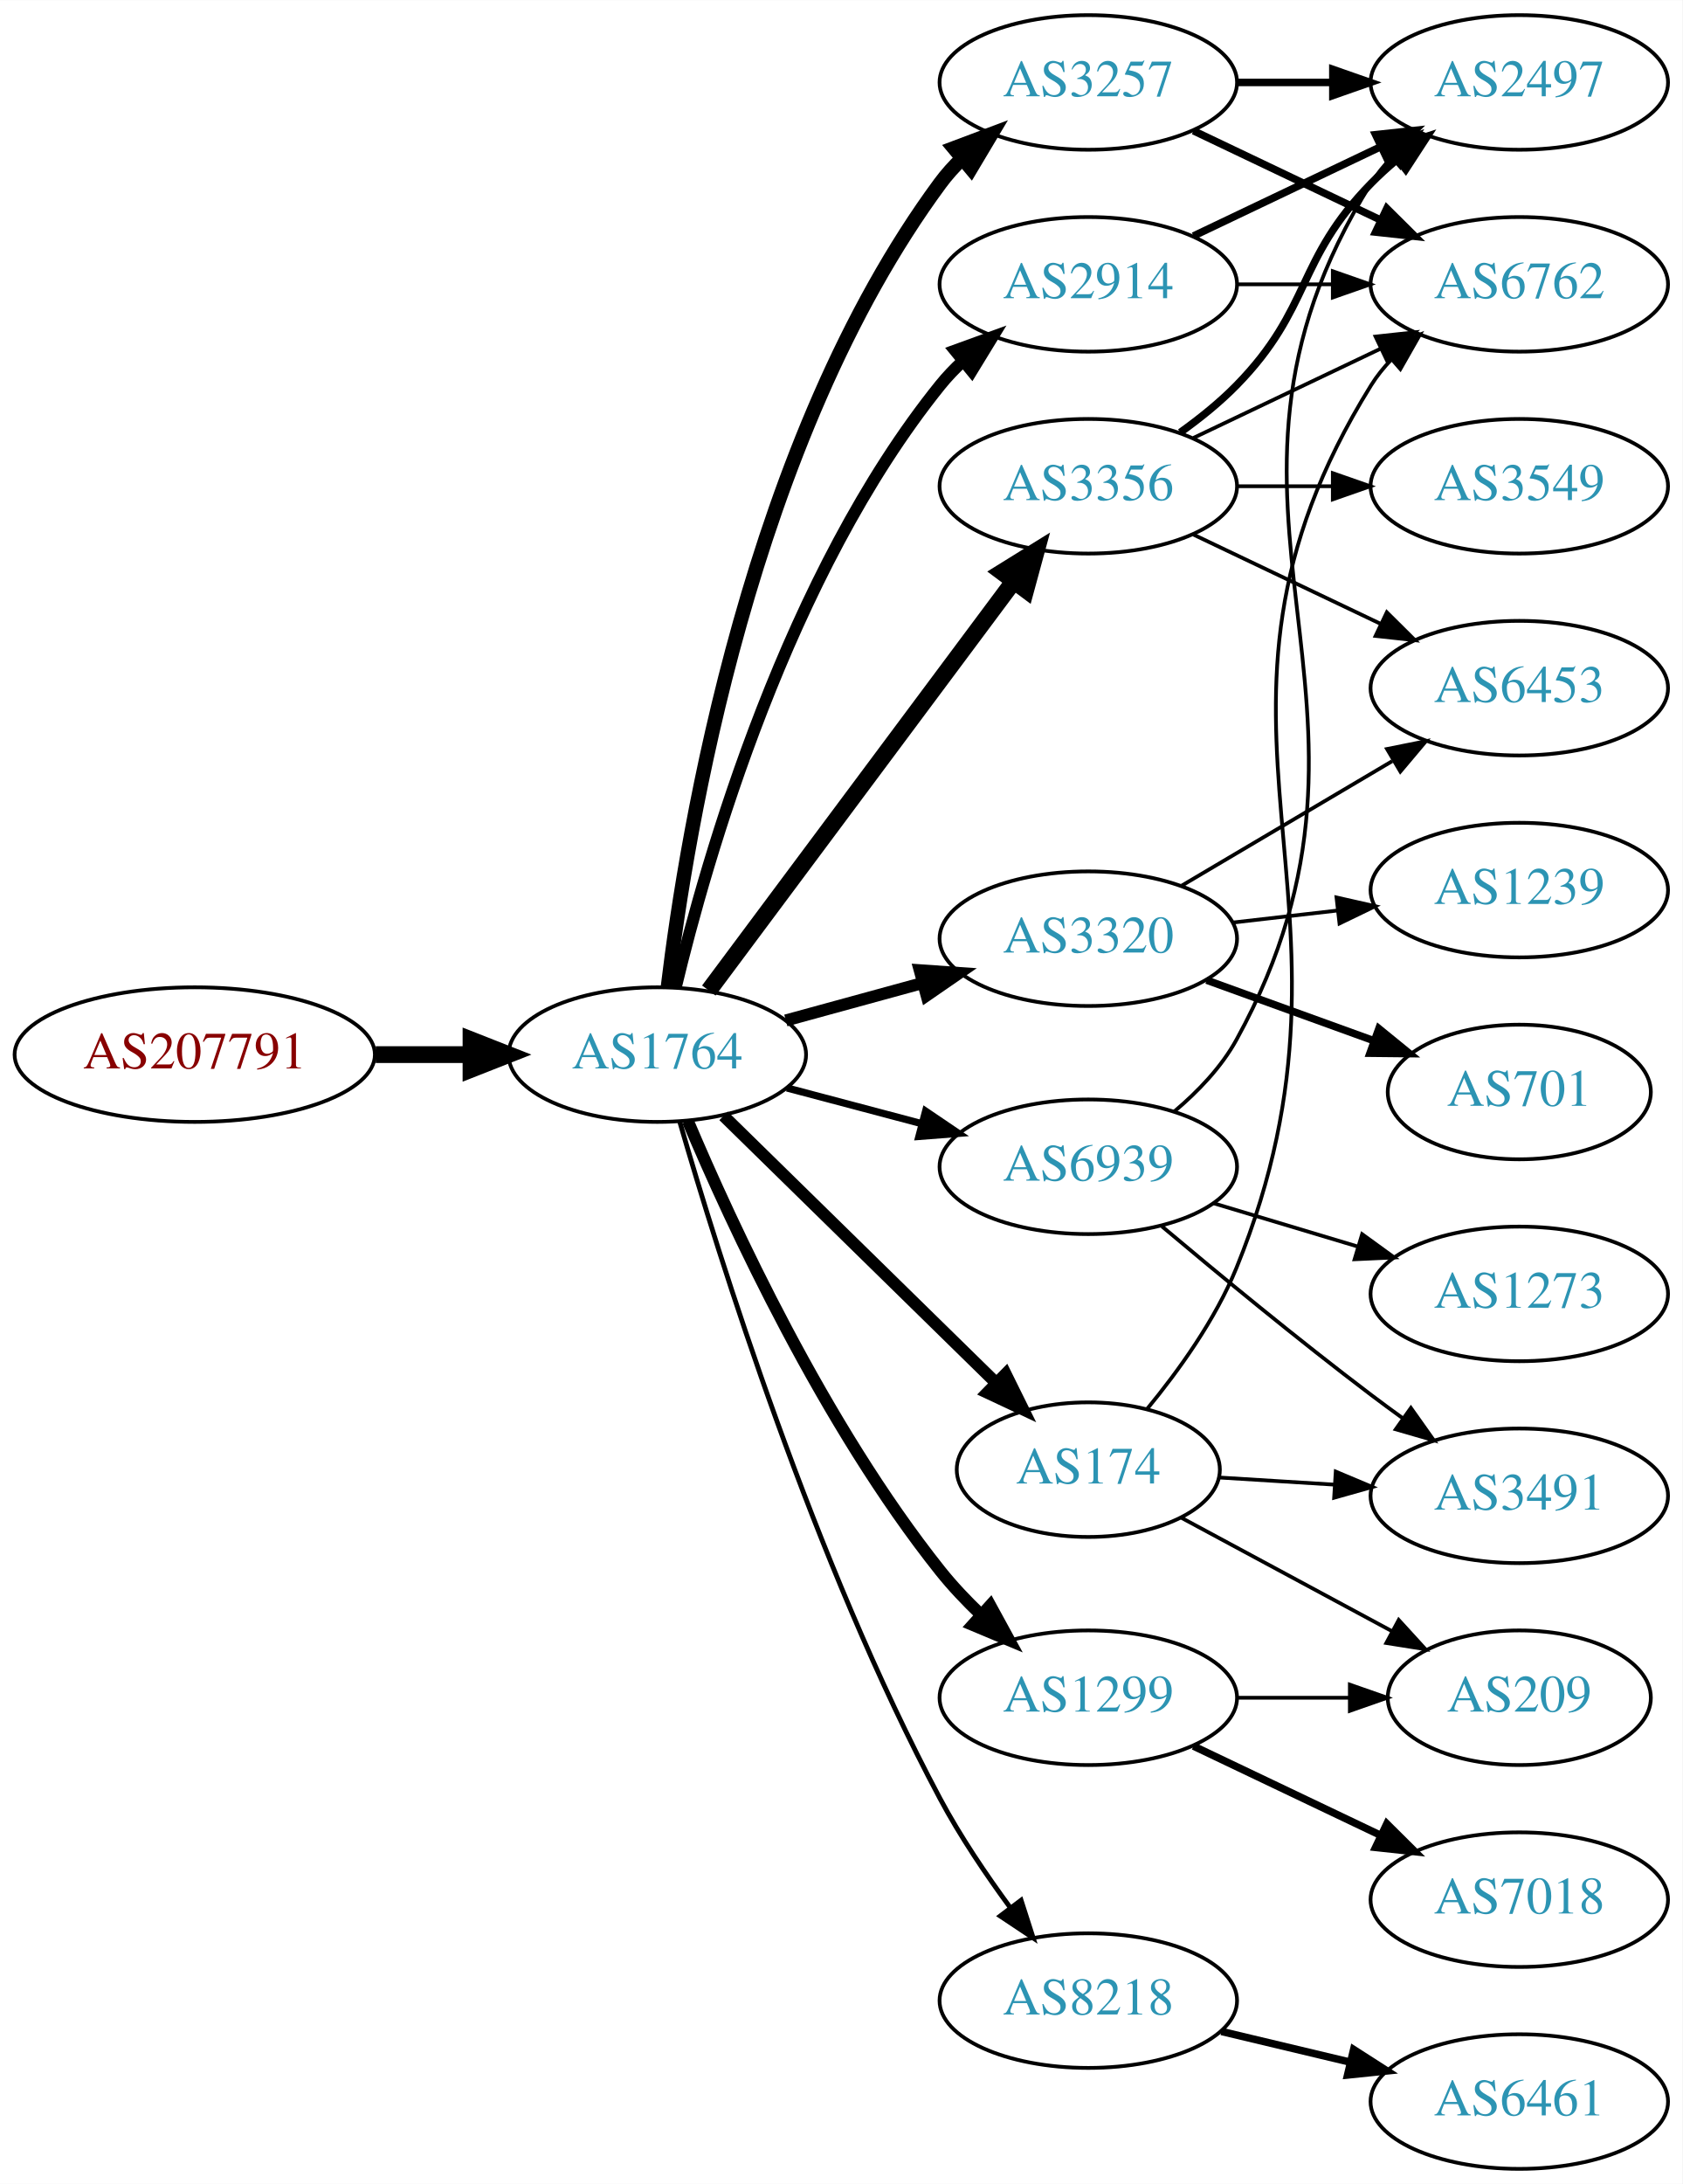
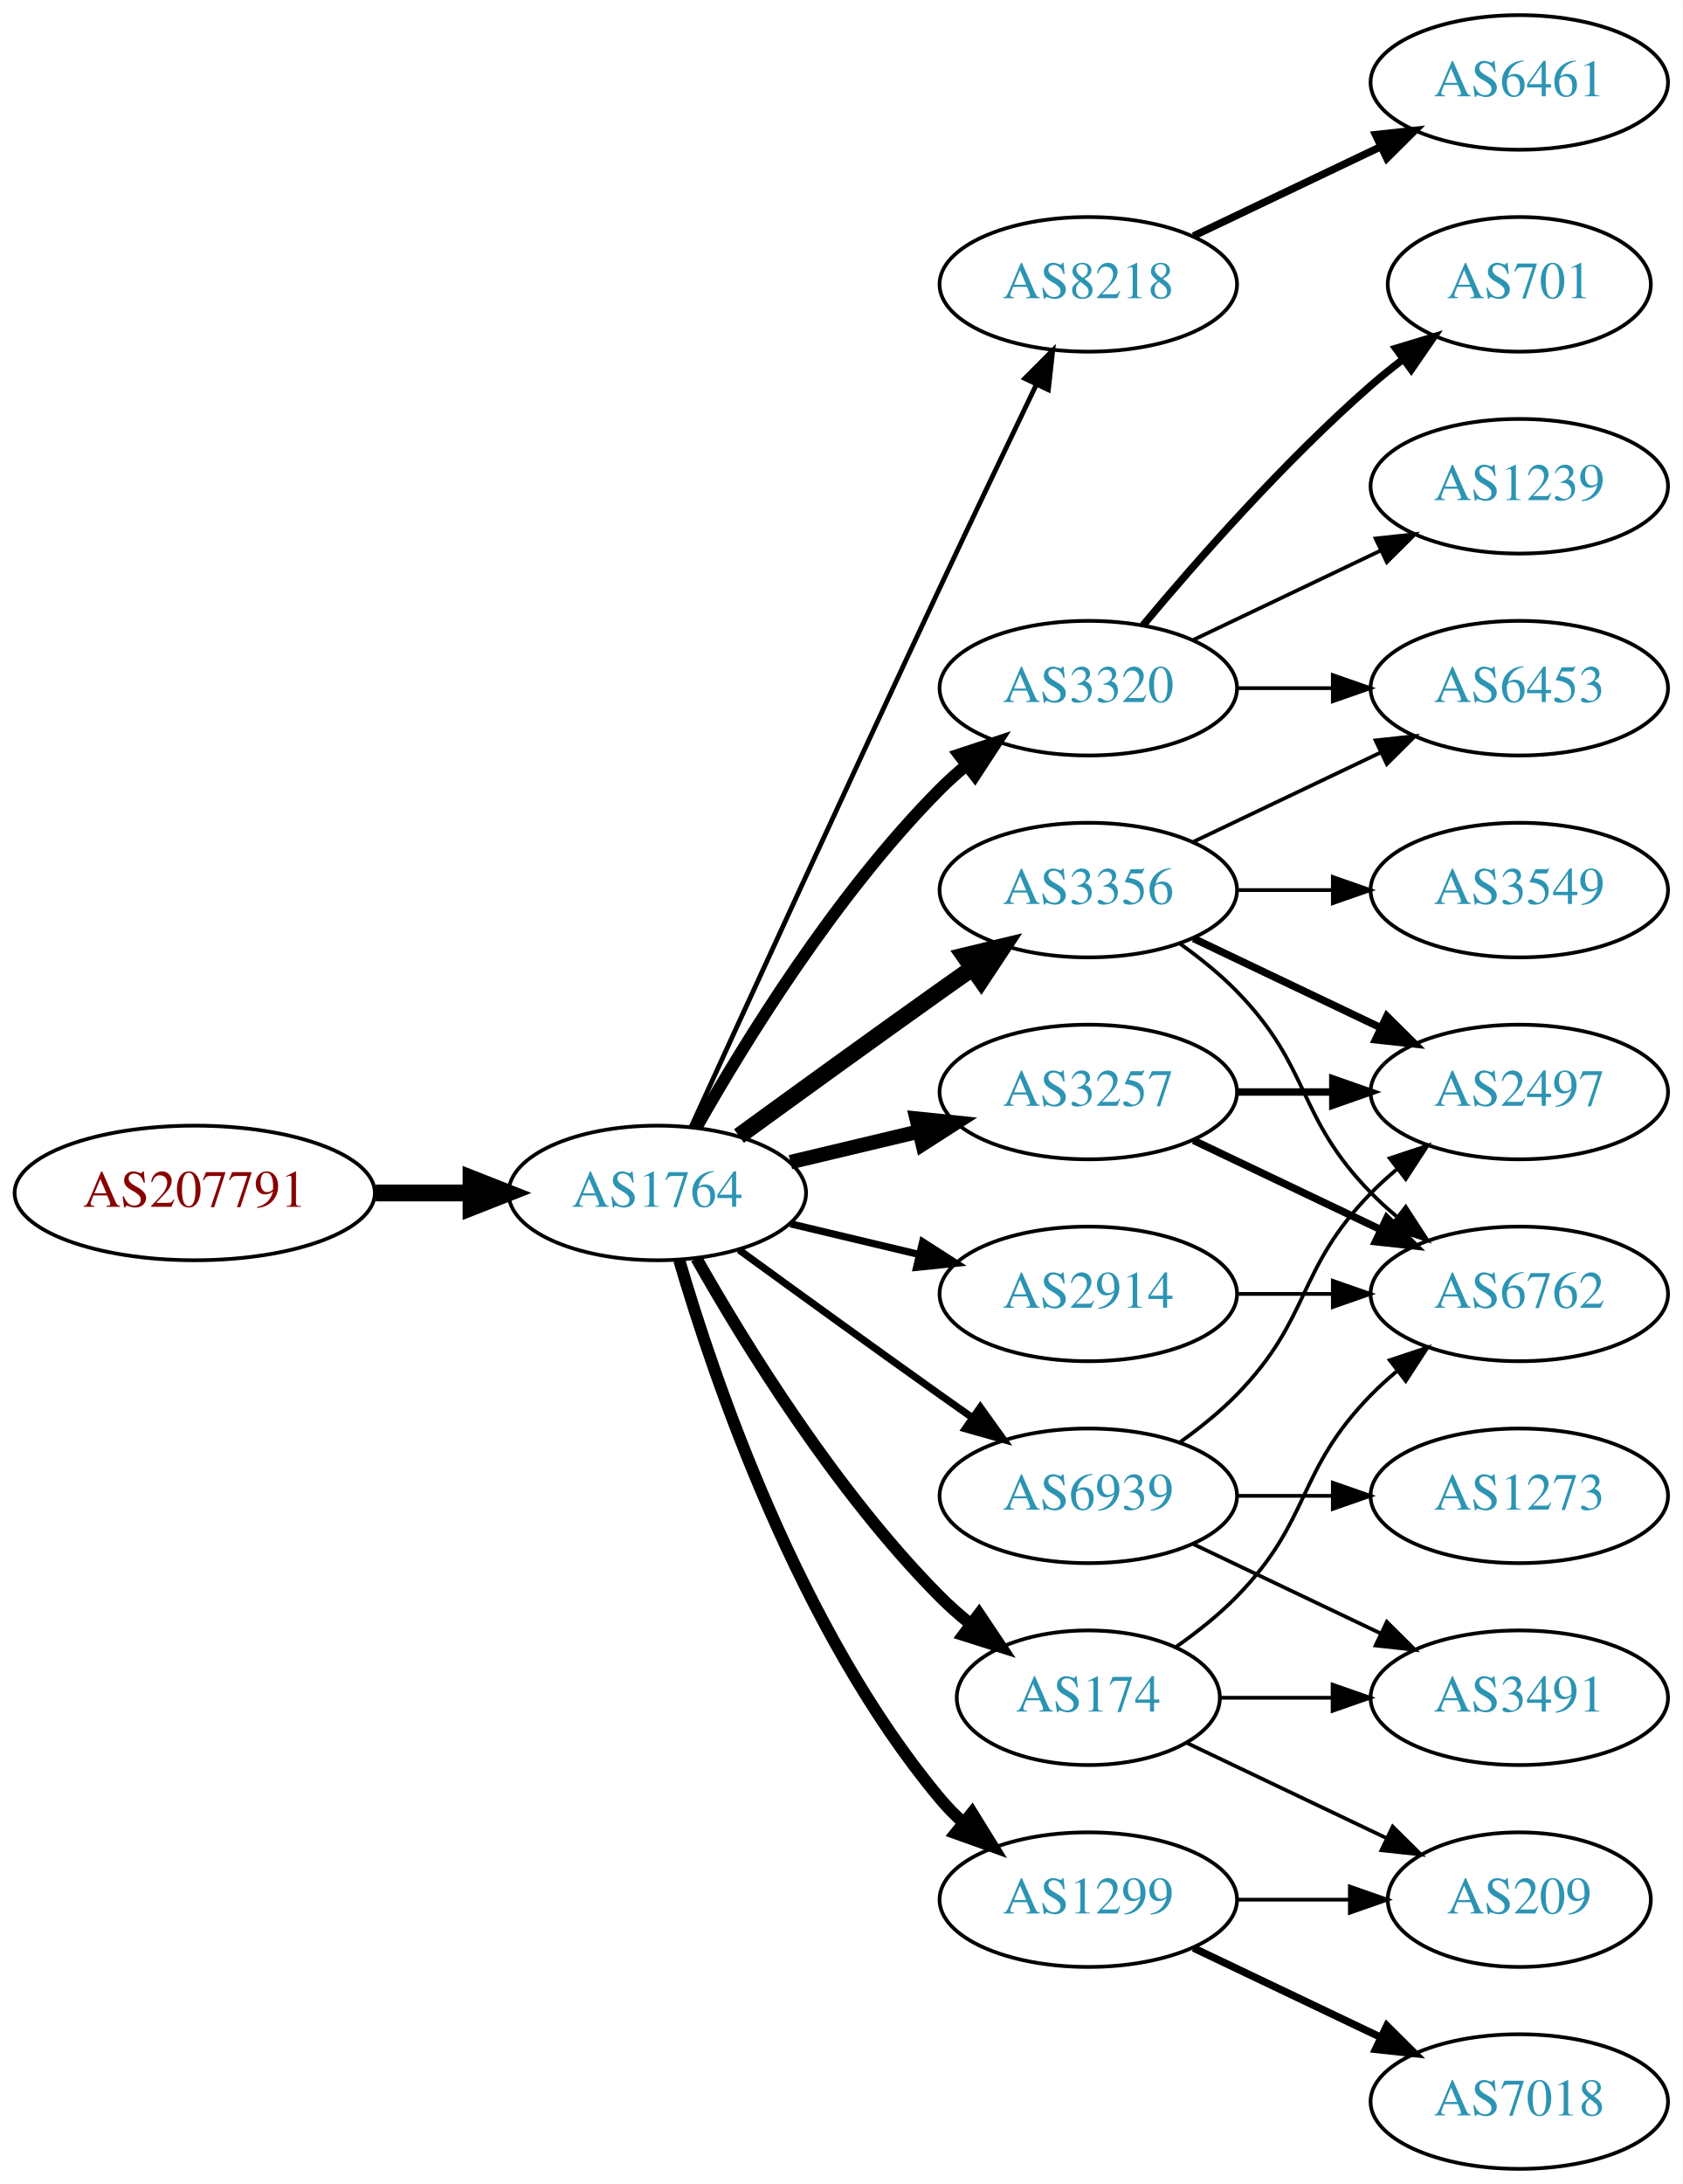
<svg xmlns="http://www.w3.org/2000/svg" xmlns:xlink="http://www.w3.org/1999/xlink" width="450pt" height="584pt" viewBox="0.00 0.00 450.07 584.00">
  <g id="graph0" class="graph" transform="scale(1 1) rotate(0) translate(4 580)">
    <polygon fill="white" stroke="none" points="-4,4 -4,-580 446.07,-580 446.07,4 -4,4" />
    <g id="node1" class="node">
      <g id="a_node1">
        <a xlink:href="/asn/207791" xlink:title="AS207791 ~ NTB SOLUTIONS GmbH [AT]">
-           <ellipse fill="#ffffff" stroke="black" cx="48.096" cy="-298" rx="48.192" ry="18" />
-           <text text-anchor="middle" x="48.096" y="-294.3" font-family="Times,serif" font-size="14.00" fill="#880000">AS207791</text>
+           <ellipse fill="#ffffff" stroke="black" cx="48.096" cy="-261" rx="48.192" ry="18" />
+           <text text-anchor="middle" x="48.096" y="-257.3" font-family="Times,serif" font-size="14.00" fill="#880000">AS207791</text>
        </a>
      </g>
    </g>
    <g id="node2" class="node">
      <g id="a_node2">
        <a xlink:href="/asn/1764" xlink:title="AS1764 ~ NEXTLAYER-AS [AT]">
-           <ellipse fill="#ffffff" stroke="black" cx="171.838" cy="-298" rx="39.794" ry="18" />
-           <text text-anchor="middle" x="171.838" y="-294.3" font-family="Times,serif" font-size="14.00" fill="#2c94b3">AS1764</text>
+           <ellipse fill="#ffffff" stroke="black" cx="171.838" cy="-261" rx="39.794" ry="18" />
+           <text text-anchor="middle" x="171.838" y="-257.3" font-family="Times,serif" font-size="14.00" fill="#2c94b3">AS1764</text>
        </a>
      </g>
    </g>
    <g id="edge1" class="edge">
-       <path fill="none" stroke="black" stroke-width="4.5" d="M96.513,-298C104.867,-298 113.577,-298 121.969,-298" />
-       <polygon fill="black" stroke="black" stroke-width="4.5" points="122.004,-301.938 132.004,-298 122.004,-294.063 122.004,-301.938" />
+       <path fill="none" stroke="black" stroke-width="4.5" d="M96.513,-261C104.867,-261 113.577,-261 121.969,-261" />
+       <polygon fill="black" stroke="black" stroke-width="4.5" points="122.004,-264.938 132.004,-261 122.004,-257.063 122.004,-264.938" />
    </g>
    <g id="node3" class="node">
      <g id="a_node3">
-         <a xlink:href="/asn/2914" xlink:title="AS2914 ~ NTT America, Inc. [US]">
+         <a xlink:href="/asn/8218" xlink:title="AS8218 ~ legacy Neotelecoms [FR]">
          <ellipse fill="#ffffff" stroke="black" cx="287.131" cy="-504" rx="39.794" ry="18" />
-           <text text-anchor="middle" x="287.131" y="-500.3" font-family="Times,serif" font-size="14.00" fill="#2c94b3">AS2914</text>
+           <text text-anchor="middle" x="287.131" y="-500.3" font-family="Times,serif" font-size="14.00" fill="#2c94b3">AS8218</text>
        </a>
      </g>
    </g>
    <g id="edge2" class="edge">
-       <path fill="none" stroke="black" stroke-width="3.214" d="M176.769,-315.991C184.995,-350.352 206.722,-426.39 247.484,-477 249.313,-479.271 251.382,-481.433 253.587,-483.471" />
-       <polygon fill="black" stroke="black" stroke-width="3.214" points="251.509,-486.293 261.467,-489.911 255.939,-480.873 251.509,-486.293" />
+       <path fill="none" stroke="black" stroke-width="1.286" d="M180.825,-278.536C194.401,-308.296 222.899,-370.57 247.484,-423 255.976,-441.108 265.668,-461.421 273.222,-477.175" />
+       <polygon fill="black" stroke="black" stroke-width="1.286" points="270.136,-478.835 277.619,-486.335 276.446,-475.805 270.136,-478.835" />
    </g>
    <g id="node4" class="node">
      <g id="a_node4">
-         <a xlink:href="/asn/3320" xlink:title="AS3320 ~ DTAG [DE]">
-           <ellipse fill="#ffffff" stroke="black" cx="287.131" cy="-329" rx="39.794" ry="18" />
-           <text text-anchor="middle" x="287.131" y="-325.3" font-family="Times,serif" font-size="14.00" fill="#2c94b3">AS3320</text>
+         <a xlink:href="/asn/3257" xlink:title="AS3257 ~ GTT [DE]">
+           <ellipse fill="#ffffff" stroke="black" cx="287.131" cy="-288" rx="39.794" ry="18" />
+           <text text-anchor="middle" x="287.131" y="-284.3" font-family="Times,serif" font-size="14.00" fill="#2c94b3">AS3257</text>
        </a>
      </g>
    </g>
    <g id="edge3" class="edge">
-       <path fill="none" stroke="black" stroke-width="3.214" d="M206.217,-307.133C217.639,-310.259 230.589,-313.802 242.688,-317.113" />
-       <polygon fill="black" stroke="black" stroke-width="3.214" points="242.03,-320.561 252.599,-319.825 243.877,-313.81 242.03,-320.561" />
+       <path fill="none" stroke="black" stroke-width="3.857" d="M207.445,-269.248C218.316,-271.838 230.471,-274.735 241.913,-277.462" />
+       <polygon fill="black" stroke="black" stroke-width="3.857" points="241.197,-280.889 251.736,-279.803 242.819,-274.08 241.197,-280.889" />
    </g>
    <g id="node5" class="node">
      <g id="a_node5">
-         <a xlink:href="/asn/8218" xlink:title="AS8218 ~ legacy Neotelecoms [FR]">
-           <ellipse fill="#ffffff" stroke="black" cx="287.131" cy="-45" rx="39.794" ry="18" />
-           <text text-anchor="middle" x="287.131" y="-41.3" font-family="Times,serif" font-size="14.00" fill="#2c94b3">AS8218</text>
+         <a xlink:href="/asn/3356" xlink:title="AS3356 ~ Level 3 Parent, LLC [US]">
+           <ellipse fill="#ffffff" stroke="black" cx="287.131" cy="-342" rx="39.794" ry="18" />
+           <text text-anchor="middle" x="287.131" y="-338.3" font-family="Times,serif" font-size="14.00" fill="#2c94b3">AS3356</text>
        </a>
      </g>
    </g>
    <g id="edge4" class="edge">
-       <path fill="none" stroke="black" stroke-width="1.286" d="M177.844,-280.027C188.166,-244.297 213.707,-162.324 247.484,-99 252.83,-88.979 259.784,-78.674 266.318,-69.787" />
-       <polygon fill="black" stroke="black" stroke-width="1.286" points="269.149,-71.845 272.387,-61.757 263.565,-67.625 269.149,-71.845" />
+       <path fill="none" stroke="black" stroke-width="4.5" d="M193.686,-276.222C208.62,-287.091 229.234,-302.025 247.484,-315 250.305,-317.005 253.248,-319.085 256.196,-321.159" />
+       <polygon fill="black" stroke="black" stroke-width="4.5" points="253.972,-324.409 264.421,-326.926 258.493,-317.961 253.972,-324.409" />
    </g>
    <g id="node6" class="node">
      <g id="a_node6">
-         <a xlink:href="/asn/3257" xlink:title="AS3257 ~ GTT [DE]">
-           <ellipse fill="#ffffff" stroke="black" cx="287.131" cy="-558" rx="39.794" ry="18" />
-           <text text-anchor="middle" x="287.131" y="-554.3" font-family="Times,serif" font-size="14.00" fill="#2c94b3">AS3257</text>
+         <a xlink:href="/asn/2914" xlink:title="AS2914 ~ NTT America, Inc. [US]">
+           <ellipse fill="#ffffff" stroke="black" cx="287.131" cy="-234" rx="39.794" ry="18" />
+           <text text-anchor="middle" x="287.131" y="-230.3" font-family="Times,serif" font-size="14.00" fill="#2c94b3">AS2914</text>
        </a>
      </g>
    </g>
    <g id="edge5" class="edge">
-       <path fill="none" stroke="black" stroke-width="3.857" d="M174.676,-316.129C179.691,-357.839 196.805,-462.291 247.484,-531 249.215,-533.347 251.213,-535.563 253.369,-537.64" />
-       <polygon fill="black" stroke="black" stroke-width="3.857" points="251.24,-540.422 261.157,-544.151 255.73,-535.051 251.24,-540.422" />
+       <path fill="none" stroke="black" stroke-width="1.929" d="M207.445,-252.752C218.316,-250.162 230.471,-247.265 241.913,-244.538" />
+       <polygon fill="black" stroke="black" stroke-width="1.929" points="242.819,-247.92 251.736,-242.197 241.197,-241.111 242.819,-247.92" />
    </g>
    <g id="node7" class="node">
      <g id="a_node7">
-         <a xlink:href="/asn/3356" xlink:title="AS3356 ~ Level 3 Parent, LLC [US]">
-           <ellipse fill="#ffffff" stroke="black" cx="287.131" cy="-450" rx="39.794" ry="18" />
-           <text text-anchor="middle" x="287.131" y="-446.3" font-family="Times,serif" font-size="14.00" fill="#2c94b3">AS3356</text>
+         <a xlink:href="/asn/3320" xlink:title="AS3320 ~ DTAG [DE]">
+           <ellipse fill="#ffffff" stroke="black" cx="287.131" cy="-396" rx="39.794" ry="18" />
+           <text text-anchor="middle" x="287.131" y="-392.3" font-family="Times,serif" font-size="14.00" fill="#2c94b3">AS3320</text>
        </a>
      </g>
    </g>
    <g id="edge6" class="edge">
-       <path fill="none" stroke="black" stroke-width="4.5" d="M185.614,-315.141C205.503,-341.825 243.983,-393.452 267.133,-424.511" />
-       <polygon fill="black" stroke="black" stroke-width="4.5" points="264.095,-427.024 273.228,-432.689 270.409,-422.318 264.095,-427.024" />
+       <path fill="none" stroke="black" stroke-width="3.214" d="M182.298,-278.49C195.08,-301.096 219.512,-340.886 247.484,-369 249.595,-371.121 251.891,-373.188 254.277,-375.171" />
+       <polygon fill="black" stroke="black" stroke-width="3.214" points="252.529,-378.242 262.592,-381.556 256.792,-372.69 252.529,-378.242" />
    </g>
    <g id="node8" class="node">
      <g id="a_node8">
        <a xlink:href="/asn/174" xlink:title="AS174 ~ Cogent Communications [US]">
-           <ellipse fill="#ffffff" stroke="black" cx="287.131" cy="-187" rx="35.194" ry="18" />
-           <text text-anchor="middle" x="287.131" y="-183.3" font-family="Times,serif" font-size="14.00" fill="#2c94b3">AS174</text>
+           <ellipse fill="#ffffff" stroke="black" cx="287.131" cy="-126" rx="35.194" ry="18" />
+           <text text-anchor="middle" x="287.131" y="-122.3" font-family="Times,serif" font-size="14.00" fill="#2c94b3">AS174</text>
        </a>
      </g>
    </g>
    <g id="edge7" class="edge">
-       <path fill="none" stroke="black" stroke-width="3.214" d="M189.555,-281.622C208.826,-262.741 240.641,-231.569 262.453,-210.199" />
-       <polygon fill="black" stroke="black" stroke-width="3.214" points="265.02,-212.583 269.714,-203.085 260.121,-207.583 265.02,-212.583" />
+       <path fill="none" stroke="black" stroke-width="3.214" d="M182.298,-243.51C195.08,-220.904 219.512,-181.114 247.484,-153 249.985,-150.487 252.745,-148.051 255.606,-145.739" />
+       <polygon fill="black" stroke="black" stroke-width="3.214" points="257.907,-148.389 263.804,-139.587 253.705,-142.79 257.907,-148.389" />
    </g>
    <g id="node9" class="node">
      <g id="a_node9">
        <a xlink:href="/asn/1299" xlink:title="AS1299 ~ Telia Carrier [EU]">
-           <ellipse fill="#ffffff" stroke="black" cx="287.131" cy="-126" rx="39.794" ry="18" />
-           <text text-anchor="middle" x="287.131" y="-122.3" font-family="Times,serif" font-size="14.00" fill="#2c94b3">AS1299</text>
+           <ellipse fill="#ffffff" stroke="black" cx="287.131" cy="-72" rx="39.794" ry="18" />
+           <text text-anchor="middle" x="287.131" y="-68.3" font-family="Times,serif" font-size="14.00" fill="#2c94b3">AS1299</text>
        </a>
      </g>
    </g>
    <g id="edge8" class="edge">
-       <path fill="none" stroke="black" stroke-width="3.214" d="M180.01,-280.247C191.629,-252.756 216.43,-198.992 247.484,-160 250.741,-155.911 254.528,-151.915 258.432,-148.183" />
-       <polygon fill="black" stroke="black" stroke-width="3.214" points="260.895,-150.675 265.976,-141.378 256.206,-145.477 260.895,-150.675" />
+       <path fill="none" stroke="black" stroke-width="3.214" d="M177.712,-242.998C187.026,-211.156 209.843,-144.019 247.484,-99 249.355,-96.763 251.453,-94.626 253.679,-92.604" />
+       <polygon fill="black" stroke="black" stroke-width="3.214" points="256.026,-95.207 261.598,-86.196 251.623,-89.766 256.026,-95.207" />
    </g>
    <g id="node10" class="node">
      <g id="a_node10">
        <a xlink:href="/asn/6939" xlink:title="AS6939 ~ Hurricane Electric LLC [US]">
-           <ellipse fill="#ffffff" stroke="black" cx="287.131" cy="-268" rx="39.794" ry="18" />
-           <text text-anchor="middle" x="287.131" y="-264.3" font-family="Times,serif" font-size="14.00" fill="#2c94b3">AS6939</text>
+           <ellipse fill="#ffffff" stroke="black" cx="287.131" cy="-180" rx="39.794" ry="18" />
+           <text text-anchor="middle" x="287.131" y="-176.3" font-family="Times,serif" font-size="14.00" fill="#2c94b3">AS6939</text>
        </a>
      </g>
    </g>
    <g id="edge9" class="edge">
-       <path fill="none" stroke="black" stroke-width="1.929" d="M206.523,-289.08C217.835,-286.085 230.619,-282.7 242.578,-279.533" />
-       <polygon fill="black" stroke="black" stroke-width="1.929" points="243.609,-282.88 252.38,-276.937 241.817,-276.114 243.609,-282.88" />
-     </g>
-     <g id="node15" class="node">
-       <g id="a_node15">
-         <a xlink:href="/asn/2497" xlink:title="AS2497 ~ Internet Initiative Japan Inc. [JP]">
+       <path fill="none" stroke="black" stroke-width="1.929" d="M193.686,-245.778C208.62,-234.909 229.234,-219.975 247.484,-207 250.305,-204.995 253.248,-202.915 256.196,-200.841" />
+       <polygon fill="black" stroke="black" stroke-width="1.929" points="258.242,-203.681 264.421,-195.074 254.223,-197.95 258.242,-203.681" />
+     </g>
+     <g id="node11" class="node">
+       <g id="a_node11">
+         <a xlink:href="/asn/6461" xlink:title="AS6461 ~ Zayo Bandwidth [US]">
          <ellipse fill="#ffffff" stroke="black" cx="402.424" cy="-558" rx="39.794" ry="18" />
-           <text text-anchor="middle" x="402.424" y="-554.3" font-family="Times,serif" font-size="14.00" fill="#2c94b3">AS2497</text>
-         </a>
-       </g>
-     </g>
-     <g id="edge22" class="edge">
+           <text text-anchor="middle" x="402.424" y="-554.3" font-family="Times,serif" font-size="14.00" fill="#2c94b3">AS6461</text>
+         </a>
+       </g>
+     </g>
+     <g id="edge10" class="edge">
      <path fill="none" stroke="black" stroke-width="2" d="M315.267,-516.934C330.261,-524.081 349.082,-533.052 365.306,-540.785" />
      <polygon fill="black" stroke="black" stroke-width="2" points="363.976,-544.028 374.509,-545.171 366.988,-537.709 363.976,-544.028" />
    </g>
-     <g id="node16" class="node">
-       <g id="a_node16">
+     <g id="node13" class="node">
+       <g id="a_node13">
+         <a xlink:href="/asn/2497" xlink:title="AS2497 ~ Internet Initiative Japan Inc. [JP]">
+           <ellipse fill="#ffffff" stroke="black" cx="402.424" cy="-288" rx="39.794" ry="18" />
+           <text text-anchor="middle" x="402.424" y="-284.3" font-family="Times,serif" font-size="14.00" fill="#2c94b3">AS2497</text>
+         </a>
+       </g>
+     </g>
+     <g id="edge19" class="edge">
+       <path fill="none" stroke="black" stroke-width="2" d="M326.803,-288C335.006,-288 343.77,-288 352.302,-288" />
+       <polygon fill="black" stroke="black" stroke-width="2" points="352.541,-291.5 362.541,-288 352.541,-284.5 352.541,-291.5" />
+     </g>
+     <g id="node14" class="node">
+       <g id="a_node14">
        <a xlink:href="/asn/6762" xlink:title="AS6762 ~ TELECOM ITALIA SPARKLE S.p.A. [IT]">
-           <ellipse fill="#ffffff" stroke="black" cx="402.424" cy="-504" rx="39.794" ry="18" />
-           <text text-anchor="middle" x="402.424" y="-500.3" font-family="Times,serif" font-size="14.00" fill="#2c94b3">AS6762</text>
-         </a>
-       </g>
-     </g>
-     <g id="edge23" class="edge">
-       <path fill="none" stroke="black" d="M326.803,-504C335.006,-504 343.77,-504 352.302,-504" />
-       <polygon fill="black" stroke="black" points="352.541,-507.5 362.541,-504 352.541,-500.5 352.541,-507.5" />
-     </g>
-     <g id="node11" class="node">
-       <g id="a_node11">
-         <a xlink:href="/asn/701" xlink:title="AS701 ~ UUNET [US]">
-           <ellipse fill="#ffffff" stroke="black" cx="402.424" cy="-288" rx="35.194" ry="18" />
-           <text text-anchor="middle" x="402.424" y="-284.3" font-family="Times,serif" font-size="14.00" fill="#2c94b3">AS701</text>
-         </a>
-       </g>
-     </g>
-     <g id="edge10" class="edge">
-       <path fill="none" stroke="black" stroke-width="2" d="M318.79,-317.905C332.527,-312.933 348.867,-307.02 363.376,-301.769" />
-       <polygon fill="black" stroke="black" stroke-width="2" points="364.862,-304.954 373.074,-298.26 362.48,-298.372 364.862,-304.954" />
+           <ellipse fill="#ffffff" stroke="black" cx="402.424" cy="-234" rx="39.794" ry="18" />
+           <text text-anchor="middle" x="402.424" y="-230.3" font-family="Times,serif" font-size="14.00" fill="#2c94b3">AS6762</text>
+         </a>
+       </g>
+     </g>
+     <g id="edge20" class="edge">
+       <path fill="none" stroke="black" stroke-width="2" d="M315.267,-275.066C330.261,-267.919 349.082,-258.948 365.306,-251.215" />
+       <polygon fill="black" stroke="black" stroke-width="2" points="366.988,-254.291 374.509,-246.829 363.976,-247.972 366.988,-254.291" />
    </g>
    <g id="node12" class="node">
      <g id="a_node12">
-         <a xlink:href="/asn/1239" xlink:title="AS1239 ~ Sprint [US]">
-           <ellipse fill="#ffffff" stroke="black" cx="402.424" cy="-342" rx="39.794" ry="18" />
-           <text text-anchor="middle" x="402.424" y="-338.3" font-family="Times,serif" font-size="14.00" fill="#2c94b3">AS1239</text>
-         </a>
-       </g>
-     </g>
-     <g id="edge11" class="edge">
-       <path fill="none" stroke="black" d="M325.856,-333.329C334.837,-334.359 344.536,-335.472 353.893,-336.546" />
-       <polygon fill="black" stroke="black" points="353.53,-340.027 363.864,-337.69 354.328,-333.073 353.53,-340.027" />
-     </g>
-     <g id="node13" class="node">
-       <g id="a_node13">
        <a xlink:href="/asn/6453" xlink:title="AS6453 ~ TATA COMMUNICATIONS (AMERICA) INC [US]">
          <ellipse fill="#ffffff" stroke="black" cx="402.424" cy="-396" rx="39.794" ry="18" />
          <text text-anchor="middle" x="402.424" y="-392.3" font-family="Times,serif" font-size="14.00" fill="#2c94b3">AS6453</text>
        </a>
      </g>
    </g>
+     <g id="edge11" class="edge">
+       <path fill="none" stroke="black" d="M315.267,-354.934C330.261,-362.081 349.082,-371.052 365.306,-378.785" />
+       <polygon fill="black" stroke="black" points="363.976,-382.028 374.509,-383.171 366.988,-375.709 363.976,-382.028" />
+     </g>
    <g id="edge12" class="edge">
-       <path fill="none" stroke="black" d="M312.157,-343.209C328.53,-352.891 350.417,-365.835 368.421,-376.482" />
-       <polygon fill="black" stroke="black" points="367.043,-379.734 377.432,-381.812 370.606,-373.708 367.043,-379.734" />
-     </g>
-     <g id="node14" class="node">
-       <g id="a_node14">
-         <a xlink:href="/asn/6461" xlink:title="AS6461 ~ Zayo Bandwidth [US]">
-           <ellipse fill="#ffffff" stroke="black" cx="402.424" cy="-18" rx="39.794" ry="18" />
-           <text text-anchor="middle" x="402.424" y="-14.3" font-family="Times,serif" font-size="14.00" fill="#2c94b3">AS6461</text>
-         </a>
-       </g>
+       <path fill="none" stroke="black" stroke-width="2" d="M315.267,-329.066C330.261,-321.919 349.082,-312.948 365.306,-305.215" />
+       <polygon fill="black" stroke="black" stroke-width="2" points="366.988,-308.291 374.509,-300.829 363.976,-301.972 366.988,-308.291" />
    </g>
    <g id="edge13" class="edge">
-       <path fill="none" stroke="black" stroke-width="2" d="M322.738,-36.752C333.609,-34.162 345.764,-31.265 357.206,-28.538" />
-       <polygon fill="black" stroke="black" stroke-width="2" points="358.112,-31.92 367.029,-26.197 356.49,-25.111 358.112,-31.92" />
+       <path fill="none" stroke="black" d="M311.725,-327.611C316.981,-323.852 322.313,-319.563 326.777,-315 346.95,-294.383 342.605,-281.617 362.777,-261 364.87,-258.861 367.154,-256.782 369.53,-254.79" />
+       <polygon fill="black" stroke="black" points="372.049,-257.268 377.83,-248.389 367.774,-251.725 372.049,-257.268" />
+     </g>
+     <g id="node15" class="node">
+       <g id="a_node15">
+         <a xlink:href="/asn/3549" xlink:title="AS3549 ~ Level 3 Parent, LLC [US]">
+           <ellipse fill="#ffffff" stroke="black" cx="402.424" cy="-342" rx="39.794" ry="18" />
+           <text text-anchor="middle" x="402.424" y="-338.3" font-family="Times,serif" font-size="14.00" fill="#2c94b3">AS3549</text>
+         </a>
+       </g>
    </g>
    <g id="edge14" class="edge">
-       <path fill="none" stroke="black" stroke-width="2" d="M326.803,-558C335.006,-558 343.77,-558 352.302,-558" />
-       <polygon fill="black" stroke="black" stroke-width="2" points="352.541,-561.5 362.541,-558 352.541,-554.5 352.541,-561.5" />
+       <path fill="none" stroke="black" d="M326.803,-342C335.006,-342 343.77,-342 352.302,-342" />
+       <polygon fill="black" stroke="black" points="352.541,-345.5 362.541,-342 352.541,-338.5 352.541,-345.5" />
    </g>
    <g id="edge15" class="edge">
-       <path fill="none" stroke="black" stroke-width="2" d="M315.267,-545.066C330.261,-537.919 349.082,-528.948 365.306,-521.215" />
-       <polygon fill="black" stroke="black" stroke-width="2" points="366.988,-524.291 374.509,-516.829 363.976,-517.972 366.988,-524.291" />
-     </g>
-     <g id="edge17" class="edge">
-       <path fill="none" stroke="black" d="M315.267,-437.066C330.261,-429.919 349.082,-420.948 365.306,-413.215" />
-       <polygon fill="black" stroke="black" points="366.988,-416.291 374.509,-408.829 363.976,-409.972 366.988,-416.291" />
+       <path fill="none" stroke="black" d="M326.803,-234C335.006,-234 343.77,-234 352.302,-234" />
+       <polygon fill="black" stroke="black" points="352.541,-237.5 362.541,-234 352.541,-230.5 352.541,-237.5" />
+     </g>
+     <g id="edge18" class="edge">
+       <path fill="none" stroke="black" d="M326.803,-396C335.006,-396 343.77,-396 352.302,-396" />
+       <polygon fill="black" stroke="black" points="352.541,-399.5 362.541,-396 352.541,-392.5 352.541,-399.5" />
+     </g>
+     <g id="node16" class="node">
+       <g id="a_node16">
+         <a xlink:href="/asn/1239" xlink:title="AS1239 ~ Sprint [US]">
+           <ellipse fill="#ffffff" stroke="black" cx="402.424" cy="-450" rx="39.794" ry="18" />
+           <text text-anchor="middle" x="402.424" y="-446.3" font-family="Times,serif" font-size="14.00" fill="#2c94b3">AS1239</text>
+         </a>
+       </g>
    </g>
    <g id="edge16" class="edge">
-       <path fill="none" stroke="black" stroke-width="2" d="M311.725,-464.389C316.981,-468.148 322.313,-472.437 326.777,-477 346.95,-497.617 342.605,-510.383 362.777,-531 364.87,-533.139 367.154,-535.218 369.53,-537.21" />
-       <polygon fill="black" stroke="black" stroke-width="2" points="367.774,-540.275 377.83,-543.611 372.049,-534.732 367.774,-540.275" />
-     </g>
-     <g id="edge18" class="edge">
-       <path fill="none" stroke="black" d="M315.267,-462.934C330.261,-470.081 349.082,-479.052 365.306,-486.785" />
-       <polygon fill="black" stroke="black" points="363.976,-490.028 374.509,-491.171 366.988,-483.709 363.976,-490.028" />
+       <path fill="none" stroke="black" d="M315.267,-408.934C330.261,-416.081 349.082,-425.052 365.306,-432.785" />
+       <polygon fill="black" stroke="black" points="363.976,-436.028 374.509,-437.171 366.988,-429.709 363.976,-436.028" />
    </g>
    <g id="node17" class="node">
      <g id="a_node17">
-         <a xlink:href="/asn/3549" xlink:title="AS3549 ~ Level 3 Parent, LLC [US]">
-           <ellipse fill="#ffffff" stroke="black" cx="402.424" cy="-450" rx="39.794" ry="18" />
-           <text text-anchor="middle" x="402.424" y="-446.3" font-family="Times,serif" font-size="14.00" fill="#2c94b3">AS3549</text>
-         </a>
-       </g>
-     </g>
-     <g id="edge19" class="edge">
-       <path fill="none" stroke="black" d="M326.803,-450C335.006,-450 343.77,-450 352.302,-450" />
-       <polygon fill="black" stroke="black" points="352.541,-453.5 362.541,-450 352.541,-446.5 352.541,-453.5" />
+         <a xlink:href="/asn/701" xlink:title="AS701 ~ UUNET [US]">
+           <ellipse fill="#ffffff" stroke="black" cx="402.424" cy="-504" rx="35.194" ry="18" />
+           <text text-anchor="middle" x="402.424" y="-500.3" font-family="Times,serif" font-size="14.00" fill="#2c94b3">AS701</text>
+         </a>
+       </g>
+     </g>
+     <g id="edge17" class="edge">
+       <path fill="none" stroke="black" stroke-width="2" d="M301.761,-412.817C316.044,-429.929 339.59,-456.745 362.777,-477 365.447,-479.332 368.32,-481.648 371.25,-483.886" />
+       <polygon fill="black" stroke="black" stroke-width="2" points="369.401,-486.87 379.542,-489.939 373.528,-481.216 369.401,-486.87" />
    </g>
    <g id="edge25" class="edge">
-       <path fill="none" stroke="black" d="M302.898,-203.278C311.253,-213.409 321.131,-227.117 326.777,-241 366.75,-339.285 306.761,-386.89 362.777,-477 364.317,-479.476 366.176,-481.786 368.237,-483.928" />
-       <polygon fill="black" stroke="black" points="366.007,-486.627 375.844,-490.561 370.607,-481.351 366.007,-486.627" />
+       <path fill="none" stroke="black" d="M310.514,-139.532C316.156,-143.49 321.969,-148.086 326.777,-153 346.95,-173.617 342.605,-186.383 362.777,-207 364.87,-209.139 367.154,-211.218 369.53,-213.21" />
+       <polygon fill="black" stroke="black" points="367.774,-216.275 377.83,-219.611 372.049,-210.732 367.774,-216.275" />
    </g>
    <g id="node19" class="node">
      <g id="a_node19">
        <a xlink:href="/asn/209" xlink:title="AS209 ~ CenturyLink Communications, LLC [US]">
-           <ellipse fill="#ffffff" stroke="black" cx="402.424" cy="-126" rx="35.194" ry="18" />
-           <text text-anchor="middle" x="402.424" y="-122.3" font-family="Times,serif" font-size="14.00" fill="#2c94b3">AS209</text>
-         </a>
-       </g>
-     </g>
-     <g id="edge26" class="edge">
-       <path fill="none" stroke="black" d="M311.881,-174.212C328.236,-165.406 350.19,-153.586 368.266,-143.853" />
-       <polygon fill="black" stroke="black" points="370.169,-146.803 377.315,-138.981 366.851,-140.64 370.169,-146.803" />
+           <ellipse fill="#ffffff" stroke="black" cx="402.424" cy="-72" rx="35.194" ry="18" />
+           <text text-anchor="middle" x="402.424" y="-68.3" font-family="Times,serif" font-size="14.00" fill="#2c94b3">AS209</text>
+         </a>
+       </g>
+     </g>
+     <g id="edge24" class="edge">
+       <path fill="none" stroke="black" d="M313.556,-113.881C329.299,-106.378 349.721,-96.644 366.914,-88.449" />
+       <polygon fill="black" stroke="black" points="368.562,-91.54 376.084,-84.078 365.551,-85.221 368.562,-91.54" />
    </g>
    <g id="node20" class="node">
      <g id="a_node20">
        <a xlink:href="/asn/3491" xlink:title="AS3491 ~ PCCW Global, Inc. [US]">
-           <ellipse fill="#ffffff" stroke="black" cx="402.424" cy="-180" rx="39.794" ry="18" />
-           <text text-anchor="middle" x="402.424" y="-176.3" font-family="Times,serif" font-size="14.00" fill="#2c94b3">AS3491</text>
-         </a>
-       </g>
-     </g>
-     <g id="edge24" class="edge">
-       <path fill="none" stroke="black" d="M322.123,-184.9C331.801,-184.302 342.537,-183.638 352.902,-182.998" />
-       <polygon fill="black" stroke="black" points="353.325,-186.479 363.09,-182.369 352.893,-179.492 353.325,-186.479" />
+           <ellipse fill="#ffffff" stroke="black" cx="402.424" cy="-126" rx="39.794" ry="18" />
+           <text text-anchor="middle" x="402.424" y="-122.3" font-family="Times,serif" font-size="14.00" fill="#2c94b3">AS3491</text>
+         </a>
+       </g>
+     </g>
+     <g id="edge23" class="edge">
+       <path fill="none" stroke="black" d="M322.43,-126C331.807,-126 342.158,-126 352.192,-126" />
+       <polygon fill="black" stroke="black" points="352.481,-129.5 362.481,-126 352.481,-122.5 352.481,-129.5" />
    </g>
    <g id="node18" class="node">
      <g id="a_node18">
        <a xlink:href="/asn/7018" xlink:title="AS7018 ~ AT&amp;T Services, Inc. [US]">
-           <ellipse fill="#ffffff" stroke="black" cx="402.424" cy="-72" rx="39.794" ry="18" />
-           <text text-anchor="middle" x="402.424" y="-68.3" font-family="Times,serif" font-size="14.00" fill="#2c94b3">AS7018</text>
-         </a>
-       </g>
-     </g>
-     <g id="edge20" class="edge">
-       <path fill="none" stroke="black" stroke-width="2" d="M315.267,-113.066C330.261,-105.919 349.082,-96.948 365.306,-89.215" />
-       <polygon fill="black" stroke="black" stroke-width="2" points="366.988,-92.291 374.509,-84.829 363.976,-85.972 366.988,-92.291" />
+           <ellipse fill="#ffffff" stroke="black" cx="402.424" cy="-18" rx="39.794" ry="18" />
+           <text text-anchor="middle" x="402.424" y="-14.3" font-family="Times,serif" font-size="14.00" fill="#2c94b3">AS7018</text>
+         </a>
+       </g>
    </g>
    <g id="edge21" class="edge">
-       <path fill="none" stroke="black" d="M326.803,-126C336.508,-126 346.999,-126 356.962,-126" />
-       <polygon fill="black" stroke="black" points="357.098,-129.5 367.098,-126 357.098,-122.5 357.098,-129.5" />
+       <path fill="none" stroke="black" stroke-width="2" d="M315.267,-59.066C330.261,-51.919 349.082,-42.948 365.306,-35.215" />
+       <polygon fill="black" stroke="black" stroke-width="2" points="366.988,-38.291 374.509,-30.829 363.976,-31.972 366.988,-38.291" />
+     </g>
+     <g id="edge22" class="edge">
+       <path fill="none" stroke="black" d="M326.803,-72C336.508,-72 346.999,-72 356.962,-72" />
+       <polygon fill="black" stroke="black" points="357.098,-75.5 367.098,-72 357.098,-68.5 357.098,-75.5" />
    </g>
    <g id="edge27" class="edge">
-       <path fill="none" stroke="black" d="M310.111,-282.77C316.446,-288.099 322.731,-294.639 326.777,-302 376.406,-392.287 308.185,-443.625 362.777,-531 364.322,-533.473 366.186,-535.78 368.249,-537.92" />
-       <polygon fill="black" stroke="black" points="366.022,-540.622 375.862,-544.55 370.619,-535.343 366.022,-540.622" />
-     </g>
-     <g id="edge28" class="edge">
-       <path fill="none" stroke="black" d="M306.838,-252.055C321.749,-239.507 343.288,-221.738 362.777,-207 365.538,-204.913 368.44,-202.778 371.363,-200.669" />
-       <polygon fill="black" stroke="black" points="373.425,-203.498 379.552,-194.854 369.372,-197.791 373.425,-203.498" />
+       <path fill="none" stroke="black" d="M311.725,-194.389C316.981,-198.148 322.313,-202.437 326.777,-207 346.95,-227.617 342.605,-240.383 362.777,-261 364.87,-263.139 367.154,-265.218 369.53,-267.21" />
+       <polygon fill="black" stroke="black" points="367.774,-270.275 377.83,-273.611 372.049,-264.732 367.774,-270.275" />
+     </g>
+     <g id="edge26" class="edge">
+       <path fill="none" stroke="black" d="M315.267,-167.066C330.261,-159.919 349.082,-150.948 365.306,-143.215" />
+       <polygon fill="black" stroke="black" points="366.988,-146.291 374.509,-138.829 363.976,-139.972 366.988,-146.291" />
    </g>
    <g id="node21" class="node">
      <g id="a_node21">
        <a xlink:href="/asn/1273" xlink:title="AS1273 ~ Vodafone Group PLC [EU]">
-           <ellipse fill="#ffffff" stroke="black" cx="402.424" cy="-234" rx="39.794" ry="18" />
-           <text text-anchor="middle" x="402.424" y="-230.3" font-family="Times,serif" font-size="14.00" fill="#2c94b3">AS1273</text>
-         </a>
-       </g>
-     </g>
-     <g id="edge29" class="edge">
-       <path fill="none" stroke="black" d="M320.596,-258.257C332.566,-254.665 346.309,-250.54 359.027,-246.723" />
-       <polygon fill="black" stroke="black" points="360.382,-249.971 368.954,-243.744 358.37,-243.267 360.382,-249.971" />
+           <ellipse fill="#ffffff" stroke="black" cx="402.424" cy="-180" rx="39.794" ry="18" />
+           <text text-anchor="middle" x="402.424" y="-176.3" font-family="Times,serif" font-size="14.00" fill="#2c94b3">AS1273</text>
+         </a>
+       </g>
+     </g>
+     <g id="edge28" class="edge">
+       <path fill="none" stroke="black" d="M326.803,-180C335.006,-180 343.77,-180 352.302,-180" />
+       <polygon fill="black" stroke="black" points="352.541,-183.5 362.541,-180 352.541,-176.5 352.541,-183.5" />
    </g>
  </g>
</svg>
